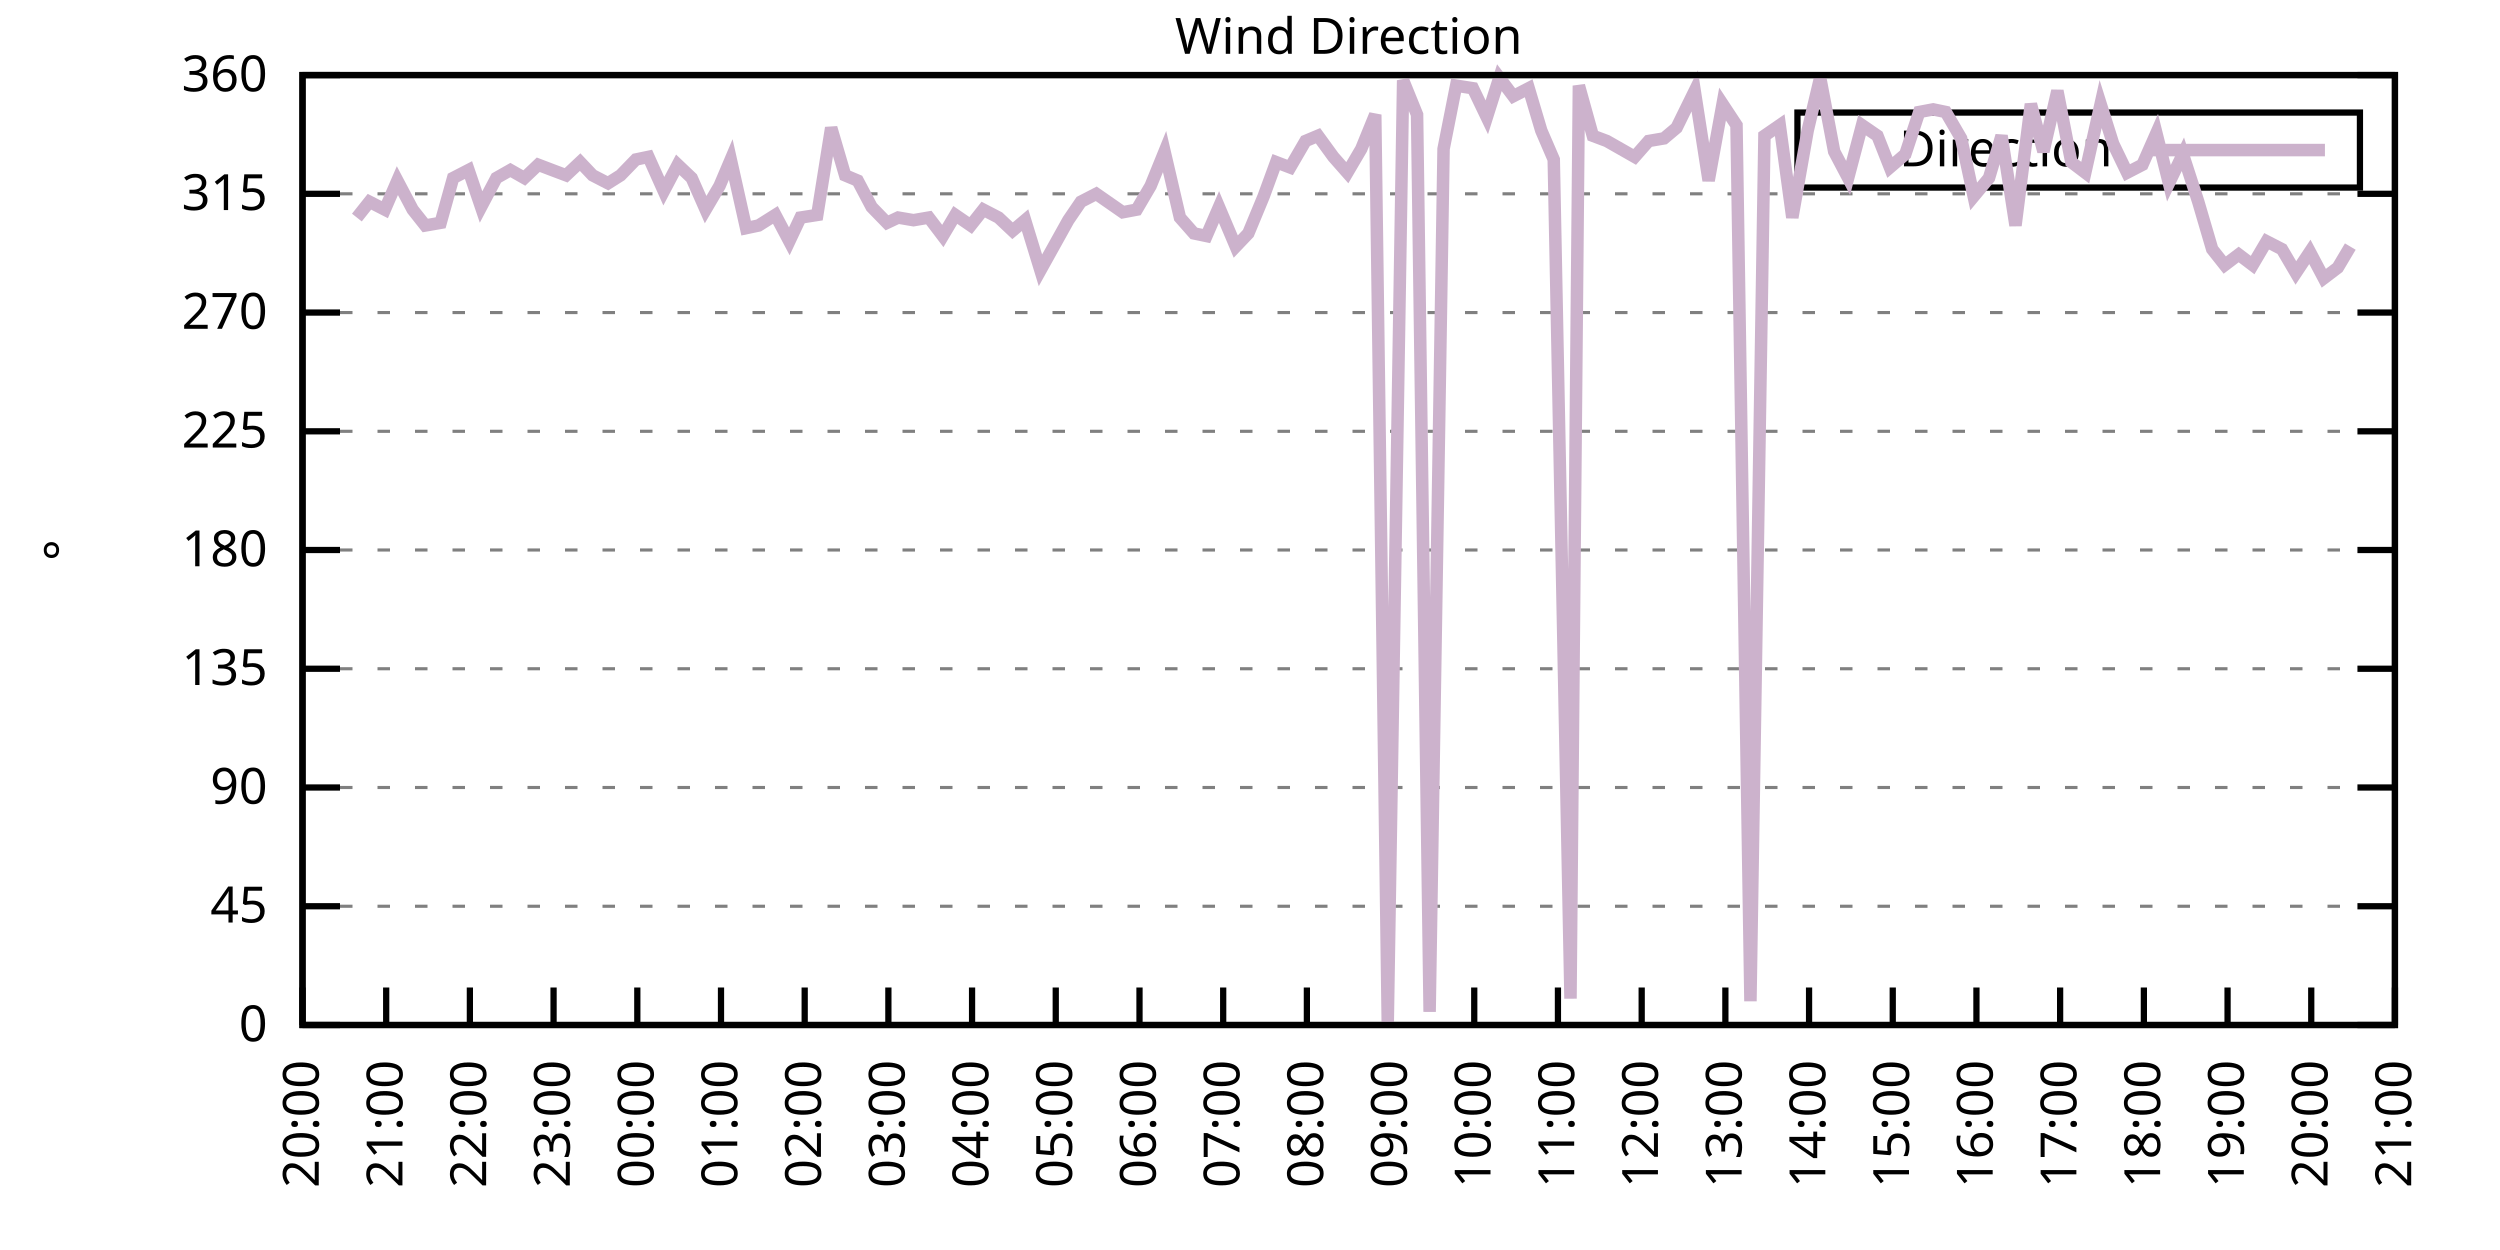
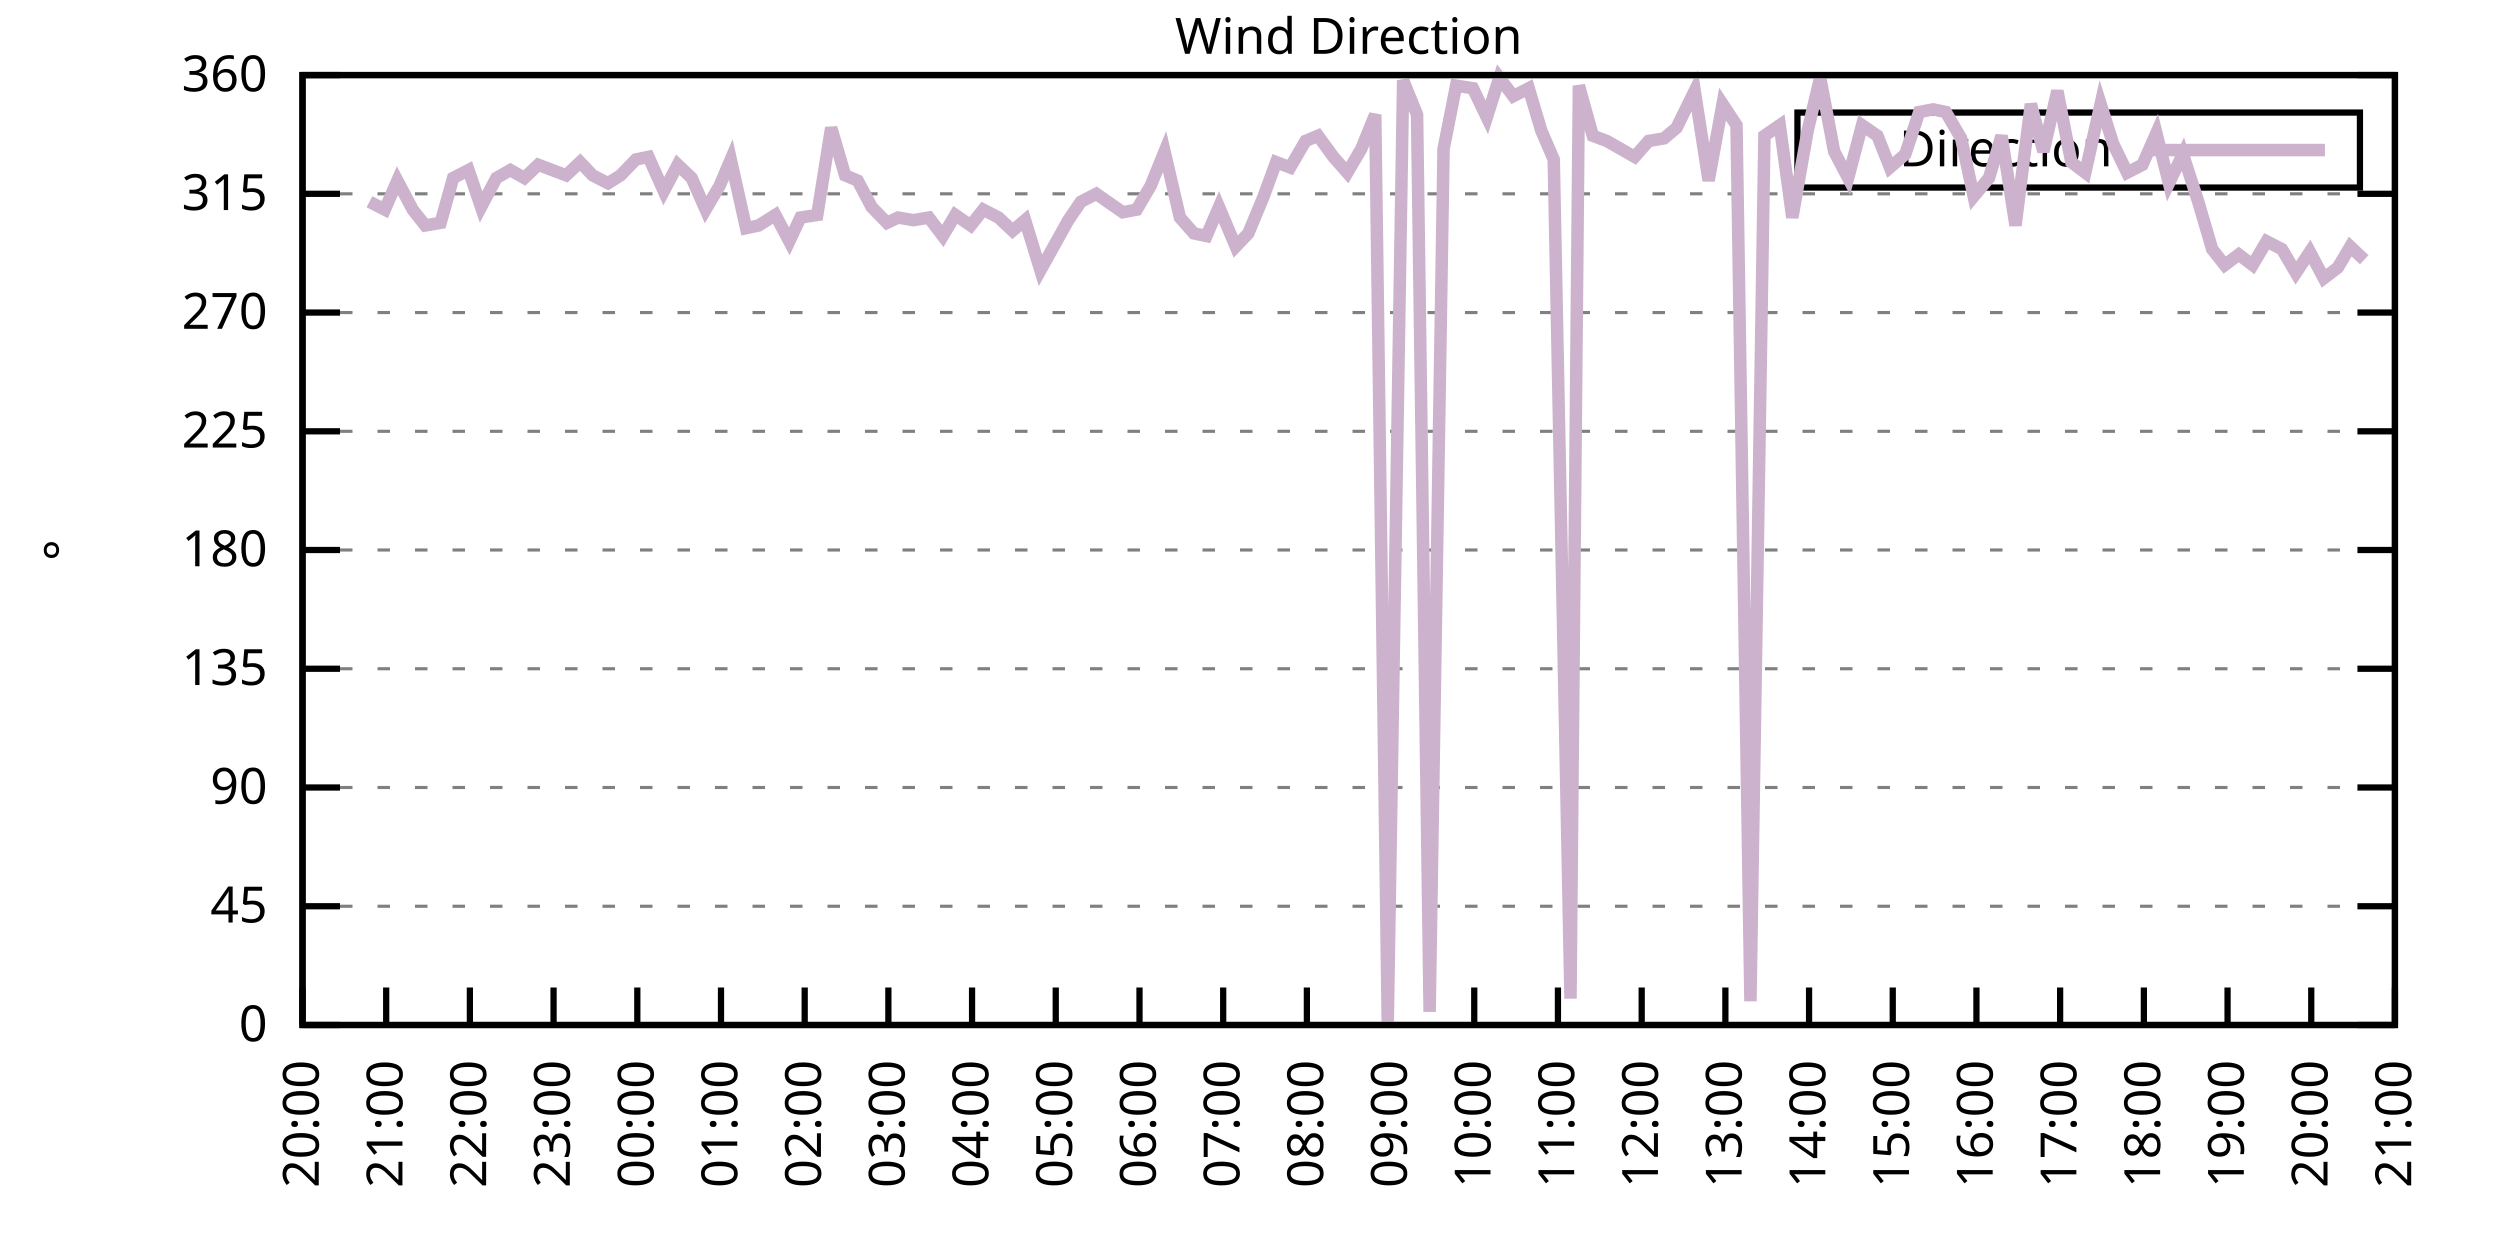
<svg xmlns="http://www.w3.org/2000/svg" xmlns:xlink="http://www.w3.org/1999/xlink" width="400" height="200" viewBox="0 0 400 200">
  <g id="gnuplot_canvas">
    <rect x="0" y="0" width="400" height="200" fill="none" />
    <defs>
      <circle id="gpDot" r="0.5" stroke-width="0.5" stroke="currentColor" />
      <path id="gpPt0" stroke-width="0.333" stroke="currentColor" d="M-1,0 h2 M0,-1 v2" />
      <path id="gpPt1" stroke-width="0.333" stroke="currentColor" d="M-1,-1 L1,1 M1,-1 L-1,1" />
      <path id="gpPt2" stroke-width="0.333" stroke="currentColor" d="M-1,0 L1,0 M0,-1 L0,1 M-1,-1 L1,1 M-1,1 L1,-1" />
      <rect id="gpPt3" stroke-width="0.333" stroke="currentColor" x="-1" y="-1" width="2" height="2" />
      <rect id="gpPt4" stroke-width="0.333" stroke="currentColor" fill="currentColor" x="-1" y="-1" width="2" height="2" />
      <circle id="gpPt5" stroke-width="0.333" stroke="currentColor" cx="0" cy="0" r="1" />
      <use xlink:href="#gpPt5" id="gpPt6" fill="currentColor" stroke="none" />
      <path id="gpPt7" stroke-width="0.333" stroke="currentColor" d="M0,-1.33 L-1.33,0.67 L1.33,0.67 z" />
      <use xlink:href="#gpPt7" id="gpPt8" fill="currentColor" stroke="none" />
      <use xlink:href="#gpPt7" id="gpPt9" stroke="currentColor" transform="rotate(180)" />
      <use xlink:href="#gpPt9" id="gpPt10" fill="currentColor" stroke="none" />
      <use xlink:href="#gpPt3" id="gpPt11" stroke="currentColor" transform="rotate(45)" />
      <use xlink:href="#gpPt11" id="gpPt12" fill="currentColor" stroke="none" />
      <path id="gpPt13" stroke-width="0.333" stroke="currentColor" d="M0,1.330 L1.265,0.411 L0.782,-1.067 L-0.782,-1.076 L-1.265,0.411 z" />
      <use xlink:href="#gpPt13" id="gpPt14" fill="currentColor" stroke="none" />
      <filter id="textbox" filterUnits="objectBoundingBox" x="0" y="0" height="1" width="1">
        <feFlood flood-color="white" flood-opacity="1" result="bgnd" />
        <feComposite in="SourceGraphic" in2="bgnd" operator="atop" />
      </filter>
      <filter id="greybox" filterUnits="objectBoundingBox" x="0" y="0" height="1" width="1">
        <feFlood flood-color="lightgrey" flood-opacity="1" result="grey" />
        <feComposite in="SourceGraphic" in2="grey" operator="atop" />
      </filter>
    </defs>
    <g fill="none" color="white" stroke="currentColor" stroke-width="1.00" stroke-linecap="butt" stroke-linejoin="miter">
</g>
    <g fill="none" color="black" stroke="currentColor" stroke-width="1.00" stroke-linecap="butt" stroke-linejoin="miter">
      <g stroke="none" shape-rendering="crispEdges">
        <polygon fill="rgb(255, 255, 255)" points="48.40,164.00 383.18,164.00 383.18,12.02 48.40,12.02 " />
      </g>
    </g>
    <g fill="none" color="black" stroke="currentColor" stroke-width="1.00" stroke-linecap="butt" stroke-linejoin="miter">
</g>
    <g fill="none" color="black" stroke="black" stroke-width="0.50" stroke-linecap="butt" stroke-linejoin="miter">
</g>
    <g fill="none" color="gray" stroke="currentColor" stroke-width="0.50" stroke-linecap="butt" stroke-linejoin="miter">
      <path stroke="gray" stroke-dasharray="2,4" class="gridline" d="M48.40,164.00 L383.19,164.00  " />
    </g>
    <g fill="none" color="gray" stroke="gray" stroke-width="1.00" stroke-linecap="butt" stroke-linejoin="miter">
</g>
    <g fill="none" color="black" stroke="currentColor" stroke-width="1.00" stroke-linecap="butt" stroke-linejoin="miter">
      <path stroke="black" d="M48.40,164.00 L54.40,164.00 M383.19,164.00 L377.19,164.00  " />
      <g transform="translate(42.80,166.60)" stroke="none" fill="black" font-family="Sans" font-size="8.00" text-anchor="end">
        <text>
          <tspan font-family="Sans"> 0</tspan>
        </text>
      </g>
    </g>
    <g fill="none" color="black" stroke="currentColor" stroke-width="1.00" stroke-linecap="butt" stroke-linejoin="miter">
</g>
    <g fill="none" color="black" stroke="black" stroke-width="0.50" stroke-linecap="butt" stroke-linejoin="miter">
</g>
    <g fill="none" color="gray" stroke="currentColor" stroke-width="0.50" stroke-linecap="butt" stroke-linejoin="miter">
      <path stroke="gray" stroke-dasharray="2,4" class="gridline" d="M48.40,145.00 L383.19,145.00  " />
    </g>
    <g fill="none" color="gray" stroke="gray" stroke-width="1.00" stroke-linecap="butt" stroke-linejoin="miter">
</g>
    <g fill="none" color="black" stroke="currentColor" stroke-width="1.00" stroke-linecap="butt" stroke-linejoin="miter">
      <path stroke="black" d="M48.40,145.00 L54.40,145.00 M383.19,145.00 L377.19,145.00  " />
      <g transform="translate(42.80,147.60)" stroke="none" fill="black" font-family="Sans" font-size="8.00" text-anchor="end">
        <text>
          <tspan font-family="Sans"> 45</tspan>
        </text>
      </g>
    </g>
    <g fill="none" color="black" stroke="currentColor" stroke-width="1.00" stroke-linecap="butt" stroke-linejoin="miter">
</g>
    <g fill="none" color="black" stroke="black" stroke-width="0.50" stroke-linecap="butt" stroke-linejoin="miter">
</g>
    <g fill="none" color="gray" stroke="currentColor" stroke-width="0.50" stroke-linecap="butt" stroke-linejoin="miter">
      <path stroke="gray" stroke-dasharray="2,4" class="gridline" d="M48.40,126.00 L383.19,126.00  " />
    </g>
    <g fill="none" color="gray" stroke="gray" stroke-width="1.00" stroke-linecap="butt" stroke-linejoin="miter">
</g>
    <g fill="none" color="black" stroke="currentColor" stroke-width="1.00" stroke-linecap="butt" stroke-linejoin="miter">
      <path stroke="black" d="M48.40,126.00 L54.40,126.00 M383.19,126.00 L377.19,126.00  " />
      <g transform="translate(42.80,128.60)" stroke="none" fill="black" font-family="Sans" font-size="8.00" text-anchor="end">
        <text>
          <tspan font-family="Sans"> 90</tspan>
        </text>
      </g>
    </g>
    <g fill="none" color="black" stroke="currentColor" stroke-width="1.00" stroke-linecap="butt" stroke-linejoin="miter">
</g>
    <g fill="none" color="black" stroke="black" stroke-width="0.50" stroke-linecap="butt" stroke-linejoin="miter">
</g>
    <g fill="none" color="gray" stroke="currentColor" stroke-width="0.50" stroke-linecap="butt" stroke-linejoin="miter">
      <path stroke="gray" stroke-dasharray="2,4" class="gridline" d="M48.40,107.00 L383.19,107.00  " />
    </g>
    <g fill="none" color="gray" stroke="gray" stroke-width="1.00" stroke-linecap="butt" stroke-linejoin="miter">
</g>
    <g fill="none" color="black" stroke="currentColor" stroke-width="1.00" stroke-linecap="butt" stroke-linejoin="miter">
      <path stroke="black" d="M48.40,107.00 L54.40,107.00 M383.19,107.00 L377.19,107.00  " />
      <g transform="translate(42.80,109.60)" stroke="none" fill="black" font-family="Sans" font-size="8.00" text-anchor="end">
        <text>
          <tspan font-family="Sans"> 135</tspan>
        </text>
      </g>
    </g>
    <g fill="none" color="black" stroke="currentColor" stroke-width="1.00" stroke-linecap="butt" stroke-linejoin="miter">
</g>
    <g fill="none" color="black" stroke="black" stroke-width="0.50" stroke-linecap="butt" stroke-linejoin="miter">
</g>
    <g fill="none" color="gray" stroke="currentColor" stroke-width="0.50" stroke-linecap="butt" stroke-linejoin="miter">
      <path stroke="gray" stroke-dasharray="2,4" class="gridline" d="M48.40,88.00 L383.19,88.00  " />
    </g>
    <g fill="none" color="gray" stroke="gray" stroke-width="1.00" stroke-linecap="butt" stroke-linejoin="miter">
</g>
    <g fill="none" color="black" stroke="currentColor" stroke-width="1.00" stroke-linecap="butt" stroke-linejoin="miter">
      <path stroke="black" d="M48.40,88.00 L54.40,88.00 M383.19,88.00 L377.19,88.00  " />
      <g transform="translate(42.80,90.60)" stroke="none" fill="black" font-family="Sans" font-size="8.00" text-anchor="end">
        <text>
          <tspan font-family="Sans"> 180</tspan>
        </text>
      </g>
    </g>
    <g fill="none" color="black" stroke="currentColor" stroke-width="1.00" stroke-linecap="butt" stroke-linejoin="miter">
</g>
    <g fill="none" color="black" stroke="black" stroke-width="0.50" stroke-linecap="butt" stroke-linejoin="miter">
</g>
    <g fill="none" color="gray" stroke="currentColor" stroke-width="0.50" stroke-linecap="butt" stroke-linejoin="miter">
      <path stroke="gray" stroke-dasharray="2,4" class="gridline" d="M48.40,69.01 L383.19,69.01  " />
    </g>
    <g fill="none" color="gray" stroke="gray" stroke-width="1.00" stroke-linecap="butt" stroke-linejoin="miter">
</g>
    <g fill="none" color="black" stroke="currentColor" stroke-width="1.00" stroke-linecap="butt" stroke-linejoin="miter">
      <path stroke="black" d="M48.40,69.01 L54.40,69.01 M383.19,69.01 L377.19,69.01  " />
      <g transform="translate(42.80,71.61)" stroke="none" fill="black" font-family="Sans" font-size="8.00" text-anchor="end">
        <text>
          <tspan font-family="Sans"> 225</tspan>
        </text>
      </g>
    </g>
    <g fill="none" color="black" stroke="currentColor" stroke-width="1.00" stroke-linecap="butt" stroke-linejoin="miter">
</g>
    <g fill="none" color="black" stroke="black" stroke-width="0.50" stroke-linecap="butt" stroke-linejoin="miter">
</g>
    <g fill="none" color="gray" stroke="currentColor" stroke-width="0.50" stroke-linecap="butt" stroke-linejoin="miter">
      <path stroke="gray" stroke-dasharray="2,4" class="gridline" d="M48.40,50.01 L383.19,50.01  " />
    </g>
    <g fill="none" color="gray" stroke="gray" stroke-width="1.00" stroke-linecap="butt" stroke-linejoin="miter">
</g>
    <g fill="none" color="black" stroke="currentColor" stroke-width="1.00" stroke-linecap="butt" stroke-linejoin="miter">
      <path stroke="black" d="M48.40,50.01 L54.40,50.01 M383.19,50.01 L377.19,50.01  " />
      <g transform="translate(42.80,52.61)" stroke="none" fill="black" font-family="Sans" font-size="8.00" text-anchor="end">
        <text>
          <tspan font-family="Sans"> 270</tspan>
        </text>
      </g>
    </g>
    <g fill="none" color="black" stroke="currentColor" stroke-width="1.00" stroke-linecap="butt" stroke-linejoin="miter">
</g>
    <g fill="none" color="black" stroke="black" stroke-width="0.50" stroke-linecap="butt" stroke-linejoin="miter">
</g>
    <g fill="none" color="gray" stroke="currentColor" stroke-width="0.50" stroke-linecap="butt" stroke-linejoin="miter">
      <path stroke="gray" stroke-dasharray="2,4" class="gridline" d="M48.40,31.01 L383.19,31.01  " />
    </g>
    <g fill="none" color="gray" stroke="gray" stroke-width="1.00" stroke-linecap="butt" stroke-linejoin="miter">
</g>
    <g fill="none" color="black" stroke="currentColor" stroke-width="1.00" stroke-linecap="butt" stroke-linejoin="miter">
      <path stroke="black" d="M48.40,31.01 L54.40,31.01 M383.19,31.01 L377.19,31.01  " />
      <g transform="translate(42.80,33.61)" stroke="none" fill="black" font-family="Sans" font-size="8.00" text-anchor="end">
        <text>
          <tspan font-family="Sans"> 315</tspan>
        </text>
      </g>
    </g>
    <g fill="none" color="black" stroke="currentColor" stroke-width="1.00" stroke-linecap="butt" stroke-linejoin="miter">
</g>
    <g fill="none" color="black" stroke="black" stroke-width="0.50" stroke-linecap="butt" stroke-linejoin="miter">
</g>
    <g fill="none" color="gray" stroke="currentColor" stroke-width="0.50" stroke-linecap="butt" stroke-linejoin="miter">
      <path stroke="gray" stroke-dasharray="2,4" class="gridline" d="M48.40,12.01 L383.19,12.01  " />
    </g>
    <g fill="none" color="gray" stroke="gray" stroke-width="1.00" stroke-linecap="butt" stroke-linejoin="miter">
</g>
    <g fill="none" color="black" stroke="currentColor" stroke-width="1.00" stroke-linecap="butt" stroke-linejoin="miter">
      <path stroke="black" d="M48.40,12.01 L54.40,12.01 M383.19,12.01 L377.19,12.01  " />
      <g transform="translate(42.80,14.61)" stroke="none" fill="black" font-family="Sans" font-size="8.00" text-anchor="end">
        <text>
          <tspan font-family="Sans"> 360</tspan>
        </text>
      </g>
    </g>
    <g fill="none" color="black" stroke="currentColor" stroke-width="1.00" stroke-linecap="butt" stroke-linejoin="miter">
      <path stroke="black" d="M48.40,164.00 L48.40,158.00  " />
      <g transform="translate(51.00,169.60) rotate(270.00)" stroke="none" fill="black" font-family="Sans" font-size="8.00" text-anchor="end">
        <text>
          <tspan font-family="Sans">20:00</tspan>
        </text>
      </g>
    </g>
    <g fill="none" color="black" stroke="currentColor" stroke-width="1.00" stroke-linecap="butt" stroke-linejoin="miter">
      <path stroke="black" d="M61.79,164.00 L61.79,158.00  " />
      <g transform="translate(64.39,169.60) rotate(270.00)" stroke="none" fill="black" font-family="Sans" font-size="8.00" text-anchor="end">
        <text>
          <tspan font-family="Sans">21:00</tspan>
        </text>
      </g>
    </g>
    <g fill="none" color="black" stroke="currentColor" stroke-width="1.00" stroke-linecap="butt" stroke-linejoin="miter">
      <path stroke="black" d="M75.18,164.00 L75.18,158.00  " />
      <g transform="translate(77.78,169.60) rotate(270.00)" stroke="none" fill="black" font-family="Sans" font-size="8.00" text-anchor="end">
        <text>
          <tspan font-family="Sans">22:00</tspan>
        </text>
      </g>
    </g>
    <g fill="none" color="black" stroke="currentColor" stroke-width="1.00" stroke-linecap="butt" stroke-linejoin="miter">
      <path stroke="black" d="M88.57,164.00 L88.57,158.00  " />
      <g transform="translate(91.17,169.60) rotate(270.00)" stroke="none" fill="black" font-family="Sans" font-size="8.00" text-anchor="end">
        <text>
          <tspan font-family="Sans">23:00</tspan>
        </text>
      </g>
    </g>
    <g fill="none" color="black" stroke="currentColor" stroke-width="1.00" stroke-linecap="butt" stroke-linejoin="miter">
      <path stroke="black" d="M101.97,164.00 L101.97,158.00  " />
      <g transform="translate(104.57,169.60) rotate(270.00)" stroke="none" fill="black" font-family="Sans" font-size="8.00" text-anchor="end">
        <text>
          <tspan font-family="Sans">00:00</tspan>
        </text>
      </g>
    </g>
    <g fill="none" color="black" stroke="currentColor" stroke-width="1.00" stroke-linecap="butt" stroke-linejoin="miter">
      <path stroke="black" d="M115.36,164.00 L115.36,158.00  " />
      <g transform="translate(117.96,169.60) rotate(270.00)" stroke="none" fill="black" font-family="Sans" font-size="8.00" text-anchor="end">
        <text>
          <tspan font-family="Sans">01:00</tspan>
        </text>
      </g>
    </g>
    <g fill="none" color="black" stroke="currentColor" stroke-width="1.00" stroke-linecap="butt" stroke-linejoin="miter">
      <path stroke="black" d="M128.75,164.00 L128.75,158.00  " />
      <g transform="translate(131.35,169.60) rotate(270.00)" stroke="none" fill="black" font-family="Sans" font-size="8.00" text-anchor="end">
        <text>
          <tspan font-family="Sans">02:00</tspan>
        </text>
      </g>
    </g>
    <g fill="none" color="black" stroke="currentColor" stroke-width="1.00" stroke-linecap="butt" stroke-linejoin="miter">
      <path stroke="black" d="M142.14,164.00 L142.14,158.00  " />
      <g transform="translate(144.74,169.60) rotate(270.00)" stroke="none" fill="black" font-family="Sans" font-size="8.00" text-anchor="end">
        <text>
          <tspan font-family="Sans">03:00</tspan>
        </text>
      </g>
    </g>
    <g fill="none" color="black" stroke="currentColor" stroke-width="1.00" stroke-linecap="butt" stroke-linejoin="miter">
      <path stroke="black" d="M155.53,164.00 L155.53,158.00  " />
      <g transform="translate(158.13,169.60) rotate(270.00)" stroke="none" fill="black" font-family="Sans" font-size="8.00" text-anchor="end">
        <text>
          <tspan font-family="Sans">04:00</tspan>
        </text>
      </g>
    </g>
    <g fill="none" color="black" stroke="currentColor" stroke-width="1.00" stroke-linecap="butt" stroke-linejoin="miter">
      <path stroke="black" d="M168.92,164.00 L168.92,158.00  " />
      <g transform="translate(171.52,169.60) rotate(270.00)" stroke="none" fill="black" font-family="Sans" font-size="8.00" text-anchor="end">
        <text>
          <tspan font-family="Sans">05:00</tspan>
        </text>
      </g>
    </g>
    <g fill="none" color="black" stroke="currentColor" stroke-width="1.00" stroke-linecap="butt" stroke-linejoin="miter">
      <path stroke="black" d="M182.32,164.00 L182.32,158.00  " />
      <g transform="translate(184.92,169.60) rotate(270.00)" stroke="none" fill="black" font-family="Sans" font-size="8.00" text-anchor="end">
        <text>
          <tspan font-family="Sans">06:00</tspan>
        </text>
      </g>
    </g>
    <g fill="none" color="black" stroke="currentColor" stroke-width="1.00" stroke-linecap="butt" stroke-linejoin="miter">
      <path stroke="black" d="M195.71,164.00 L195.71,158.00  " />
      <g transform="translate(198.31,169.60) rotate(270.00)" stroke="none" fill="black" font-family="Sans" font-size="8.00" text-anchor="end">
        <text>
          <tspan font-family="Sans">07:00</tspan>
        </text>
      </g>
    </g>
    <g fill="none" color="black" stroke="currentColor" stroke-width="1.00" stroke-linecap="butt" stroke-linejoin="miter">
      <path stroke="black" d="M209.10,164.00 L209.10,158.00  " />
      <g transform="translate(211.70,169.60) rotate(270.00)" stroke="none" fill="black" font-family="Sans" font-size="8.00" text-anchor="end">
        <text>
          <tspan font-family="Sans">08:00</tspan>
        </text>
      </g>
    </g>
    <g fill="none" color="black" stroke="currentColor" stroke-width="1.00" stroke-linecap="butt" stroke-linejoin="miter">
      <path stroke="black" d="M222.49,164.00 L222.49,158.00  " />
      <g transform="translate(225.09,169.60) rotate(270.00)" stroke="none" fill="black" font-family="Sans" font-size="8.00" text-anchor="end">
        <text>
          <tspan font-family="Sans">09:00</tspan>
        </text>
      </g>
    </g>
    <g fill="none" color="black" stroke="currentColor" stroke-width="1.00" stroke-linecap="butt" stroke-linejoin="miter">
      <path stroke="black" d="M235.88,164.00 L235.88,158.00  " />
      <g transform="translate(238.48,169.60) rotate(270.00)" stroke="none" fill="black" font-family="Sans" font-size="8.00" text-anchor="end">
        <text>
          <tspan font-family="Sans">10:00</tspan>
        </text>
      </g>
    </g>
    <g fill="none" color="black" stroke="currentColor" stroke-width="1.00" stroke-linecap="butt" stroke-linejoin="miter">
      <path stroke="black" d="M249.27,164.00 L249.27,158.00  " />
      <g transform="translate(251.87,169.60) rotate(270.00)" stroke="none" fill="black" font-family="Sans" font-size="8.00" text-anchor="end">
        <text>
          <tspan font-family="Sans">11:00</tspan>
        </text>
      </g>
    </g>
    <g fill="none" color="black" stroke="currentColor" stroke-width="1.00" stroke-linecap="butt" stroke-linejoin="miter">
      <path stroke="black" d="M262.67,164.00 L262.67,158.00  " />
      <g transform="translate(265.27,169.60) rotate(270.00)" stroke="none" fill="black" font-family="Sans" font-size="8.00" text-anchor="end">
        <text>
          <tspan font-family="Sans">12:00</tspan>
        </text>
      </g>
    </g>
    <g fill="none" color="black" stroke="currentColor" stroke-width="1.00" stroke-linecap="butt" stroke-linejoin="miter">
      <path stroke="black" d="M276.06,164.00 L276.06,158.00  " />
      <g transform="translate(278.66,169.60) rotate(270.00)" stroke="none" fill="black" font-family="Sans" font-size="8.00" text-anchor="end">
        <text>
          <tspan font-family="Sans">13:00</tspan>
        </text>
      </g>
    </g>
    <g fill="none" color="black" stroke="currentColor" stroke-width="1.00" stroke-linecap="butt" stroke-linejoin="miter">
      <path stroke="black" d="M289.45,164.00 L289.45,158.00  " />
      <g transform="translate(292.05,169.60) rotate(270.00)" stroke="none" fill="black" font-family="Sans" font-size="8.00" text-anchor="end">
        <text>
          <tspan font-family="Sans">14:00</tspan>
        </text>
      </g>
    </g>
    <g fill="none" color="black" stroke="currentColor" stroke-width="1.00" stroke-linecap="butt" stroke-linejoin="miter">
      <path stroke="black" d="M302.84,164.00 L302.84,158.00  " />
      <g transform="translate(305.44,169.60) rotate(270.00)" stroke="none" fill="black" font-family="Sans" font-size="8.00" text-anchor="end">
        <text>
          <tspan font-family="Sans">15:00</tspan>
        </text>
      </g>
    </g>
    <g fill="none" color="black" stroke="currentColor" stroke-width="1.00" stroke-linecap="butt" stroke-linejoin="miter">
      <path stroke="black" d="M316.23,164.00 L316.23,158.00  " />
      <g transform="translate(318.83,169.60) rotate(270.00)" stroke="none" fill="black" font-family="Sans" font-size="8.00" text-anchor="end">
        <text>
          <tspan font-family="Sans">16:00</tspan>
        </text>
      </g>
    </g>
    <g fill="none" color="black" stroke="currentColor" stroke-width="1.00" stroke-linecap="butt" stroke-linejoin="miter">
      <path stroke="black" d="M329.62,164.00 L329.62,158.00  " />
      <g transform="translate(332.22,169.60) rotate(270.00)" stroke="none" fill="black" font-family="Sans" font-size="8.00" text-anchor="end">
        <text>
          <tspan font-family="Sans">17:00</tspan>
        </text>
      </g>
    </g>
    <g fill="none" color="black" stroke="currentColor" stroke-width="1.00" stroke-linecap="butt" stroke-linejoin="miter">
      <path stroke="black" d="M343.02,164.00 L343.02,158.00  " />
      <g transform="translate(345.62,169.60) rotate(270.00)" stroke="none" fill="black" font-family="Sans" font-size="8.00" text-anchor="end">
        <text>
          <tspan font-family="Sans">18:00</tspan>
        </text>
      </g>
    </g>
    <g fill="none" color="black" stroke="currentColor" stroke-width="1.00" stroke-linecap="butt" stroke-linejoin="miter">
      <path stroke="black" d="M356.41,164.00 L356.41,158.00  " />
      <g transform="translate(359.01,169.60) rotate(270.00)" stroke="none" fill="black" font-family="Sans" font-size="8.00" text-anchor="end">
        <text>
          <tspan font-family="Sans">19:00</tspan>
        </text>
      </g>
    </g>
    <g fill="none" color="black" stroke="currentColor" stroke-width="1.00" stroke-linecap="butt" stroke-linejoin="miter">
      <path stroke="black" d="M369.80,164.00 L369.80,158.00  " />
      <g transform="translate(372.40,169.60) rotate(270.00)" stroke="none" fill="black" font-family="Sans" font-size="8.00" text-anchor="end">
        <text>
          <tspan font-family="Sans">20:00</tspan>
        </text>
      </g>
    </g>
    <g fill="none" color="black" stroke="currentColor" stroke-width="1.00" stroke-linecap="butt" stroke-linejoin="miter">
      <path stroke="black" d="M383.19,164.00 L383.19,158.00  " />
      <g transform="translate(385.79,169.60) rotate(270.00)" stroke="none" fill="black" font-family="Sans" font-size="8.00" text-anchor="end">
        <text>
          <tspan font-family="Sans">21:00</tspan>
        </text>
      </g>
    </g>
    <g fill="none" color="black" stroke="currentColor" stroke-width="1.00" stroke-linecap="butt" stroke-linejoin="miter">
</g>
    <g fill="none" color="black" stroke="currentColor" stroke-width="1.00" stroke-linecap="butt" stroke-linejoin="miter">
      <path stroke="black" d="M48.40,12.01 L48.40,164.00 L383.19,164.00 L383.19,12.01 L48.40,12.01 Z  " />
    </g>
    <g fill="none" color="black" stroke="currentColor" stroke-width="1.00" stroke-linecap="butt" stroke-linejoin="miter">
</g>
    <g fill="none" color="black" stroke="currentColor" stroke-width="1.00" stroke-linecap="butt" stroke-linejoin="miter">
      <path stroke="black" d="M287.59,30.01 L287.59,18.01 L377.59,18.01 L377.59,30.01 L287.59,30.01 Z  " />
    </g>
    <g id="Wind_direction_plot_1">
      <g fill="none" color="white" stroke="black" stroke-width="2.00" stroke-linecap="butt" stroke-linejoin="miter">
</g>
      <g fill="none" color="black" stroke="currentColor" stroke-width="2.00" stroke-linecap="butt" stroke-linejoin="miter">
        <g transform="translate(337.99,26.61)" stroke="none" fill="black" font-family="Sans" font-size="8.00" text-anchor="end">
          <text>
            <tspan font-family="Sans">Direction</tspan>
          </text>
        </g>
      </g>
      <g fill="none" color="black" stroke="currentColor" stroke-width="2.00" stroke-linecap="butt" stroke-linejoin="miter">
-         <path stroke="rgb(204, 178, 204)" d="M343.59,24.01 L371.99,24.01 M57.10,34.81 L59.11,32.28 L61.57,33.54 L63.58,28.90 L66.03,33.54 L68.04,36.08   L70.50,35.65 L72.50,28.48 L74.96,27.21 L76.97,33.12 L79.42,28.48 L81.66,27.21 L83.89,28.48 L86.12,26.36   L88.35,27.21 L90.58,28.05 L92.82,25.94 L94.82,28.05 L97.28,29.32 L99.29,28.05 L101.74,25.52 L103.75,25.10   L106.21,30.59 L108.44,26.36 L110.67,28.48 L112.90,33.54 L115.13,29.74 L116.92,25.52 L119.38,36.50 L121.38,36.08   L124.06,34.39 L126.29,38.61 L128.08,34.81 L130.76,34.39 L132.99,20.45 L135.22,28.05 L137.23,28.90 L139.46,33.12   L141.92,35.65 L143.70,34.81 L146.16,35.23 L148.61,34.81 L150.85,37.76 L152.85,34.39 L155.31,36.08 L157.32,33.54   L159.77,34.81 L162.01,36.92 L164.01,35.23 L166.47,43.25 L170.93,35.23 L172.94,32.28 L175.40,31.01 L179.64,33.96   L181.87,33.54 L184.10,29.74 L186.33,24.25 L188.79,34.81 L191.02,37.34 L193.03,37.76 L195.04,33.12 L197.72,39.45   L199.73,37.34 L202.18,31.43 L204.19,25.94 L206.42,26.79 L208.88,22.56 L210.88,21.72 L213.34,25.10 L215.57,27.63   L217.80,23.83 L220.04,18.34 L222.04,163.58 L224.50,12.85 L226.73,18.34 L228.74,161.89 L230.97,23.83 L232.98,13.70   L235.66,14.12 L237.89,18.77 L239.90,12.43 L242.13,15.39 L244.59,14.12 L246.60,20.88 L248.60,25.52 L251.28,159.78   L252.62,13.70 L254.85,21.72 L257.09,22.56 L259.32,23.83 L261.55,25.10 L263.78,22.56 L266.24,22.14 L268.25,20.45   L271.15,14.54 L273.38,28.90 L275.61,16.65 L277.84,20.03 L280.07,160.20 L282.31,21.72 L284.76,20.03 L286.77,34.81   L289.23,20.88 L291.23,12.43 L293.47,24.25 L295.70,28.48 L297.93,20.03 L300.39,21.72 L302.39,26.79 L304.85,24.68   L307.08,17.92 L309.31,17.50 L311.32,17.92 L313.78,22.14 L315.79,31.43 L318.24,28.48 L320.25,21.72 L322.48,36.08   L324.94,16.65 L326.95,24.25 L329.18,14.54 L331.41,25.94 L333.64,27.63 L336.10,16.65 L338.10,22.99 L340.34,27.63   L342.79,26.36 L345.02,21.30 L347.03,29.32 L349.26,24.68 L351.72,32.28 L353.95,39.87 L355.96,42.41 L358.19,40.72   L360.42,42.41 L362.66,38.61 L365.11,39.87 L367.34,43.67 L369.58,40.30 L371.81,44.52 L374.04,42.83 L376.05,39.45    " />
+         <path stroke="rgb(204, 178, 204)" d="M343.59,24.01 L371.99,24.01 M59.11,32.28 L61.57,33.54 L63.58,28.90 L66.03,33.54 L68.04,36.08 L70.50,35.65   L72.50,28.48 L74.96,27.21 L76.97,33.12 L79.42,28.48 L81.66,27.21 L83.89,28.48 L86.12,26.36 L88.35,27.21   L90.58,28.05 L92.82,25.94 L94.82,28.05 L97.28,29.32 L99.29,28.05 L101.74,25.52 L103.75,25.10 L106.21,30.59   L108.44,26.36 L110.67,28.48 L112.90,33.54 L115.13,29.74 L116.92,25.52 L119.38,36.50 L121.38,36.08 L124.06,34.39   L126.29,38.61 L128.08,34.81 L130.76,34.39 L132.99,20.45 L135.22,28.05 L137.23,28.90 L139.46,33.12 L141.92,35.65   L143.70,34.81 L146.16,35.23 L148.61,34.81 L150.85,37.76 L152.85,34.39 L155.31,36.08 L157.32,33.54 L159.77,34.81   L162.01,36.92 L164.01,35.23 L166.47,43.25 L170.93,35.23 L172.94,32.28 L175.40,31.01 L179.64,33.96 L181.87,33.54   L184.10,29.74 L186.33,24.25 L188.79,34.81 L191.02,37.34 L193.03,37.76 L195.04,33.12 L197.72,39.45 L199.73,37.34   L202.18,31.43 L204.19,25.94 L206.42,26.79 L208.88,22.56 L210.88,21.72 L213.34,25.10 L215.57,27.63 L217.80,23.83   L220.04,18.34 L222.04,163.58 L224.50,12.85 L226.73,18.34 L228.74,161.89 L230.97,23.83 L232.98,13.70 L235.66,14.12   L237.89,18.77 L239.90,12.43 L242.13,15.39 L244.59,14.12 L246.60,20.88 L248.60,25.52 L251.28,159.78 L252.62,13.70   L254.85,21.72 L257.09,22.56 L259.32,23.83 L261.55,25.10 L263.78,22.56 L266.24,22.14 L268.25,20.45 L271.15,14.54   L273.38,28.90 L275.61,16.65 L277.84,20.03 L280.07,160.20 L282.31,21.72 L284.76,20.03 L286.77,34.81 L289.23,20.88   L291.23,12.43 L293.47,24.25 L295.70,28.48 L297.93,20.03 L300.39,21.72 L302.39,26.79 L304.85,24.68 L307.08,17.92   L309.31,17.50 L311.32,17.92 L313.78,22.14 L315.79,31.43 L318.24,28.48 L320.25,21.72 L322.48,36.08 L324.94,16.65   L326.95,24.25 L329.18,14.54 L331.41,25.94 L333.64,27.63 L336.10,16.65 L338.10,22.99 L340.34,27.63 L342.79,26.36   L345.02,21.30 L347.03,29.32 L349.26,24.68 L351.72,32.28 L353.95,39.87 L355.96,42.41 L358.19,40.72 L360.42,42.41   L362.66,38.61 L365.11,39.87 L367.34,43.67 L369.58,40.30 L371.81,44.52 L374.04,42.83 L376.05,39.45 L378.28,41.56    " />
      </g>
    </g>
    <g fill="none" color="black" stroke="currentColor" stroke-width="2.00" stroke-linecap="butt" stroke-linejoin="miter">
</g>
    <g fill="none" color="black" stroke="black" stroke-width="1.00" stroke-linecap="butt" stroke-linejoin="miter">
</g>
    <g fill="none" color="black" stroke="currentColor" stroke-width="1.00" stroke-linecap="butt" stroke-linejoin="miter">
      <path stroke="black" d="M48.40,12.01 L48.40,164.00 L383.19,164.00 L383.19,12.01 L48.40,12.01 Z  " />
      <g transform="translate(12.80,88.01) rotate(270.00)" stroke="none" fill="black" font-family="Sans" font-size="8.00" text-anchor="middle">
        <text>
          <tspan font-family="Sans">°</tspan>
        </text>
      </g>
    </g>
    <g fill="none" color="black" stroke="currentColor" stroke-width="1.00" stroke-linecap="butt" stroke-linejoin="miter">
</g>
    <g fill="none" color="black" stroke="currentColor" stroke-width="1.00" stroke-linecap="butt" stroke-linejoin="miter">
      <g transform="translate(215.79,8.61)" stroke="none" fill="black" font-family="Sans" font-size="8.00" text-anchor="middle">
        <text>
          <tspan font-family="Sans">Wind Direction</tspan>
        </text>
      </g>
    </g>
    <g fill="none" color="black" stroke="currentColor" stroke-width="1.00" stroke-linecap="butt" stroke-linejoin="miter">
</g>
  </g>
</svg>
